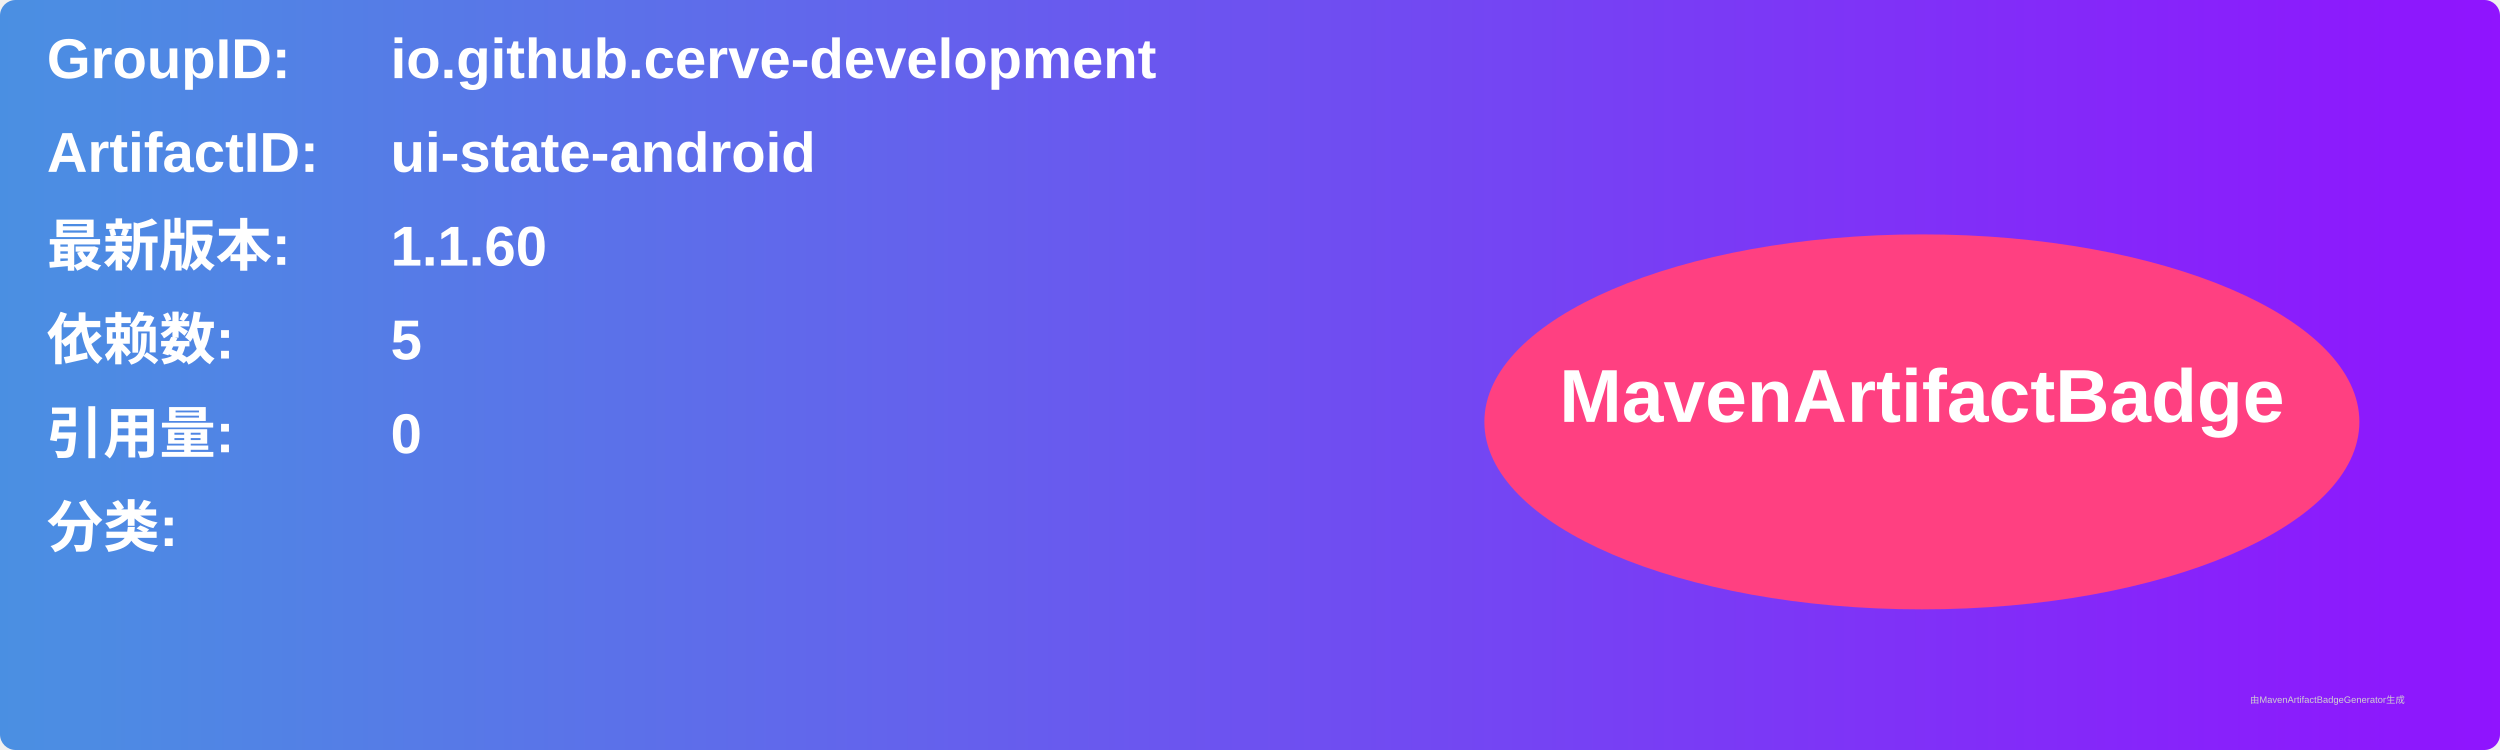
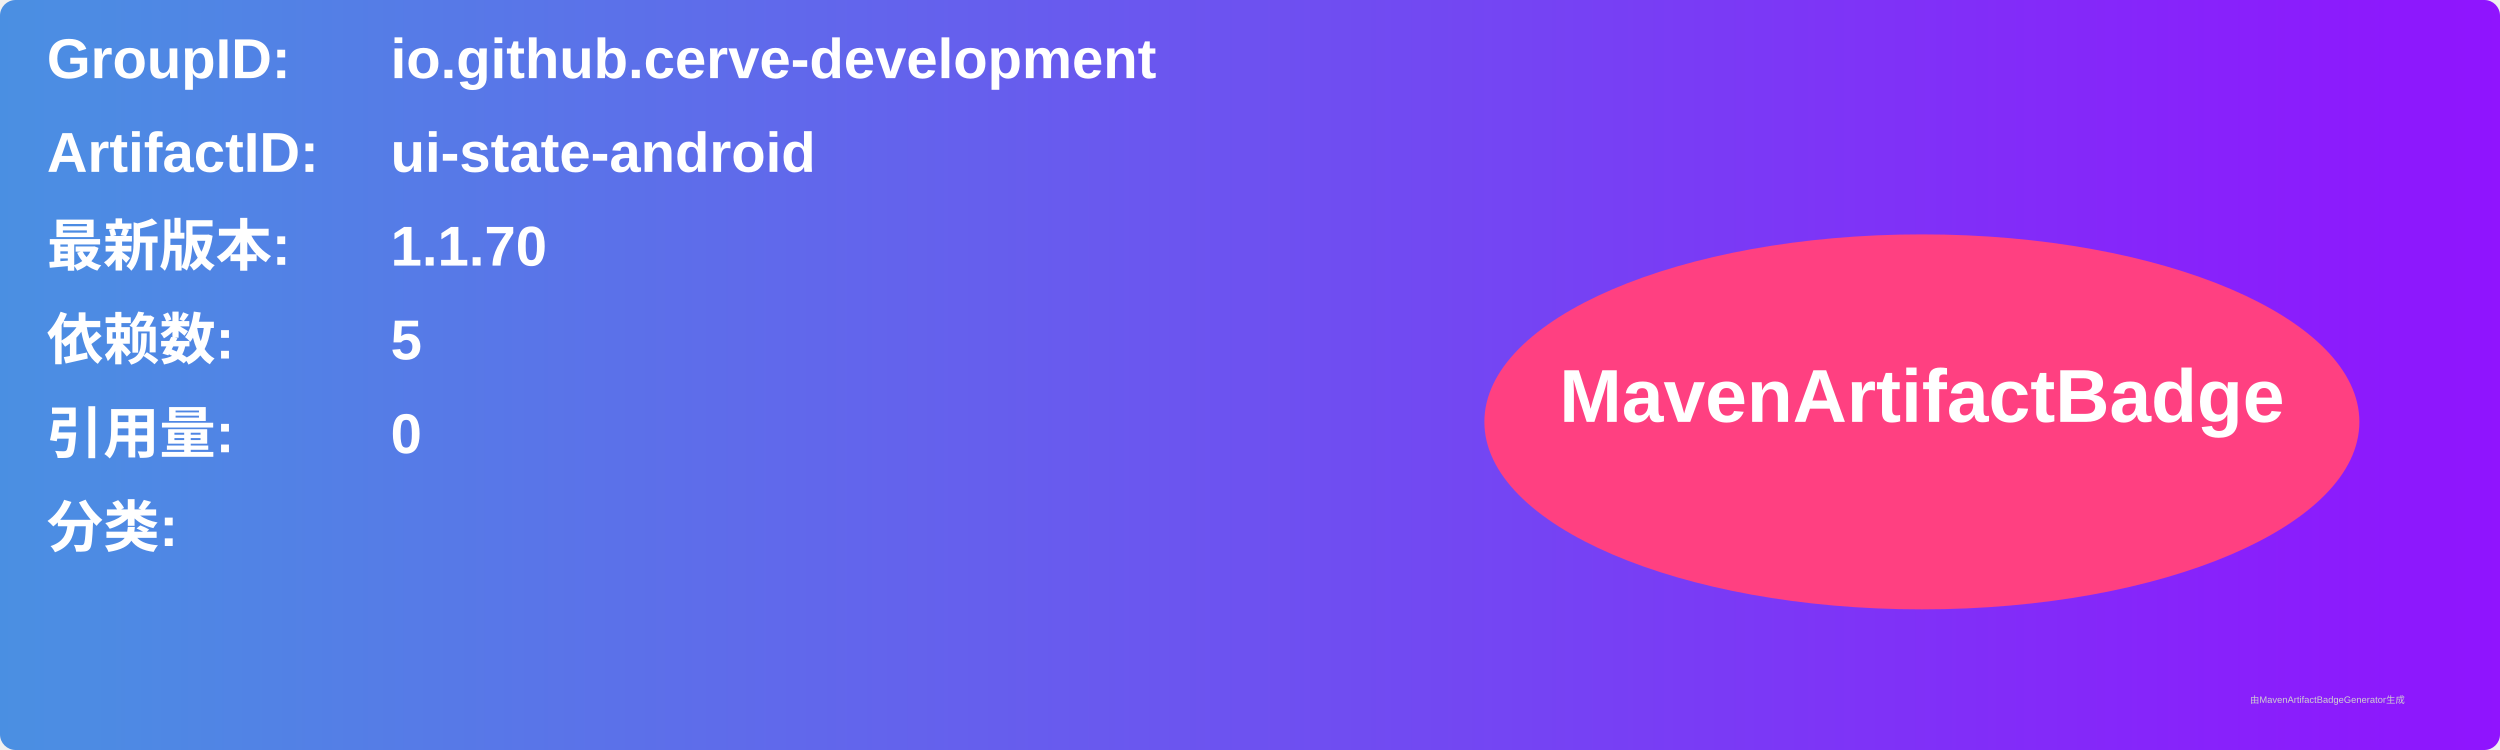
<svg xmlns="http://www.w3.org/2000/svg" width="800" height="240" viewBox="0 0 800 240">
  <linearGradient id="grad" x1="0%" y1="0%" x2="100%" y2="0%">
    <stop offset="0%" stop-color="#4a90e2" />
    <stop offset="100%" stop-color="#9013fe" />
  </linearGradient>
  <rect width="100%" height="100%" rx="5" ry="5" fill="url(#grad)" />
  <g transform="translate(15, 15)">
    <text x="0" y="10" font-family="Arial" font-size="18" fill="white" font-weight="bold" width="260">GroupID:</text>
    <text x="110" y="10" font-family="Arial" font-size="18" fill="white" font-weight="bold" width="460">io.github.cerve-development</text>
    <text x="0" y="40" font-family="Arial" font-size="18" fill="white" font-weight="bold" width="260">ArtifactID:</text>
    <text x="110" y="40" font-family="Arial" font-size="18" fill="white" font-weight="bold" width="460">ui-state-android</text>
    <text x="0" y="70" font-family="Arial" font-size="18" fill="white" font-weight="bold">最新版本:</text>
    <text x="110" y="70" font-family="Arial" font-size="18" fill="white" font-weight="bold">
-       <tspan font-weight="bold">1.1.60</tspan>
+       <tspan font-weight="bold">1.1.70</tspan>
    </text>
    <text x="0" y="100" font-family="Arial" font-size="18" fill="white" font-weight="bold">依赖数: </text>
    <text x="110" y="100" font-family="Arial" font-size="18" fill="white">
      <tspan font-weight="bold">5</tspan>
    </text>
    <text x="0" y="130" font-family="Arial" font-size="18" fill="white" font-weight="bold">引用量: </text>
    <text x="110" y="130" font-family="Arial" font-size="18" fill="white">
      <tspan font-weight="bold">0</tspan>
    </text>
    <text x="0" y="160" font-family="Arial" font-size="18" fill="white" font-weight="bold">分类:</text>
    <text x="10" y="190" font-family="Arial" font-size="10" fill="white">
      <tspan font-weight="bold" />
    </text>
    <ellipse cx="600" cy="120" rx="140" ry="60" fill="#ff4081" />
    <text x="600" y="120" text-anchor="middle" font-family="Arial" font-size="24" fill="white" font-weight="bold">MavenArtifactBadge</text>
  </g>
  <text x="720" y="225" font-family="Arial" font-size="3" fill="#d0d0d0">由MavenArtifactBadgeGenerator生成</text>
</svg>
